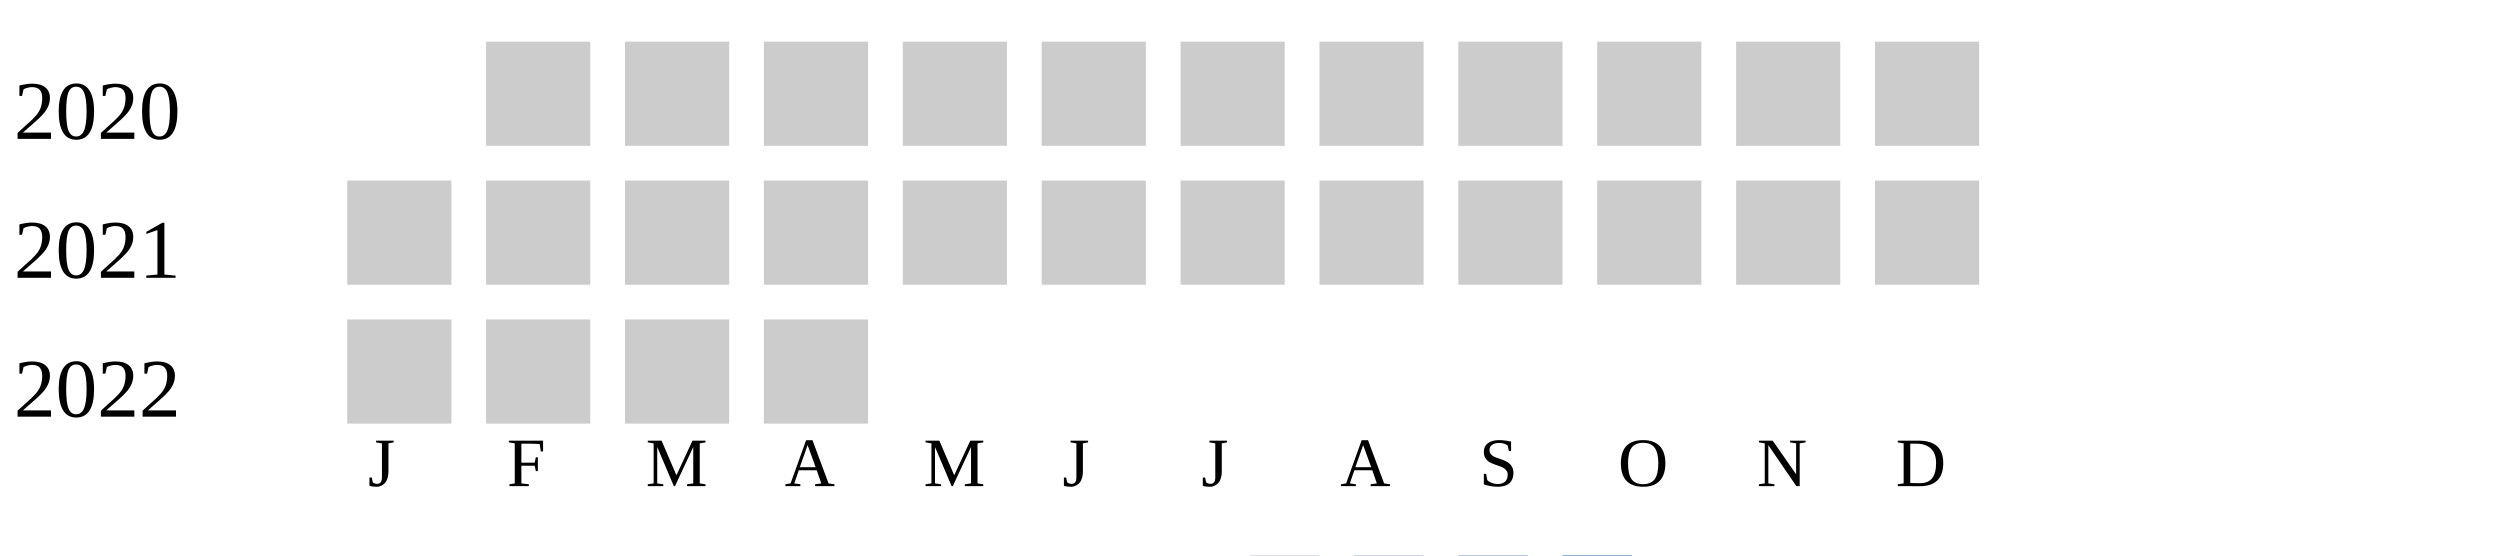
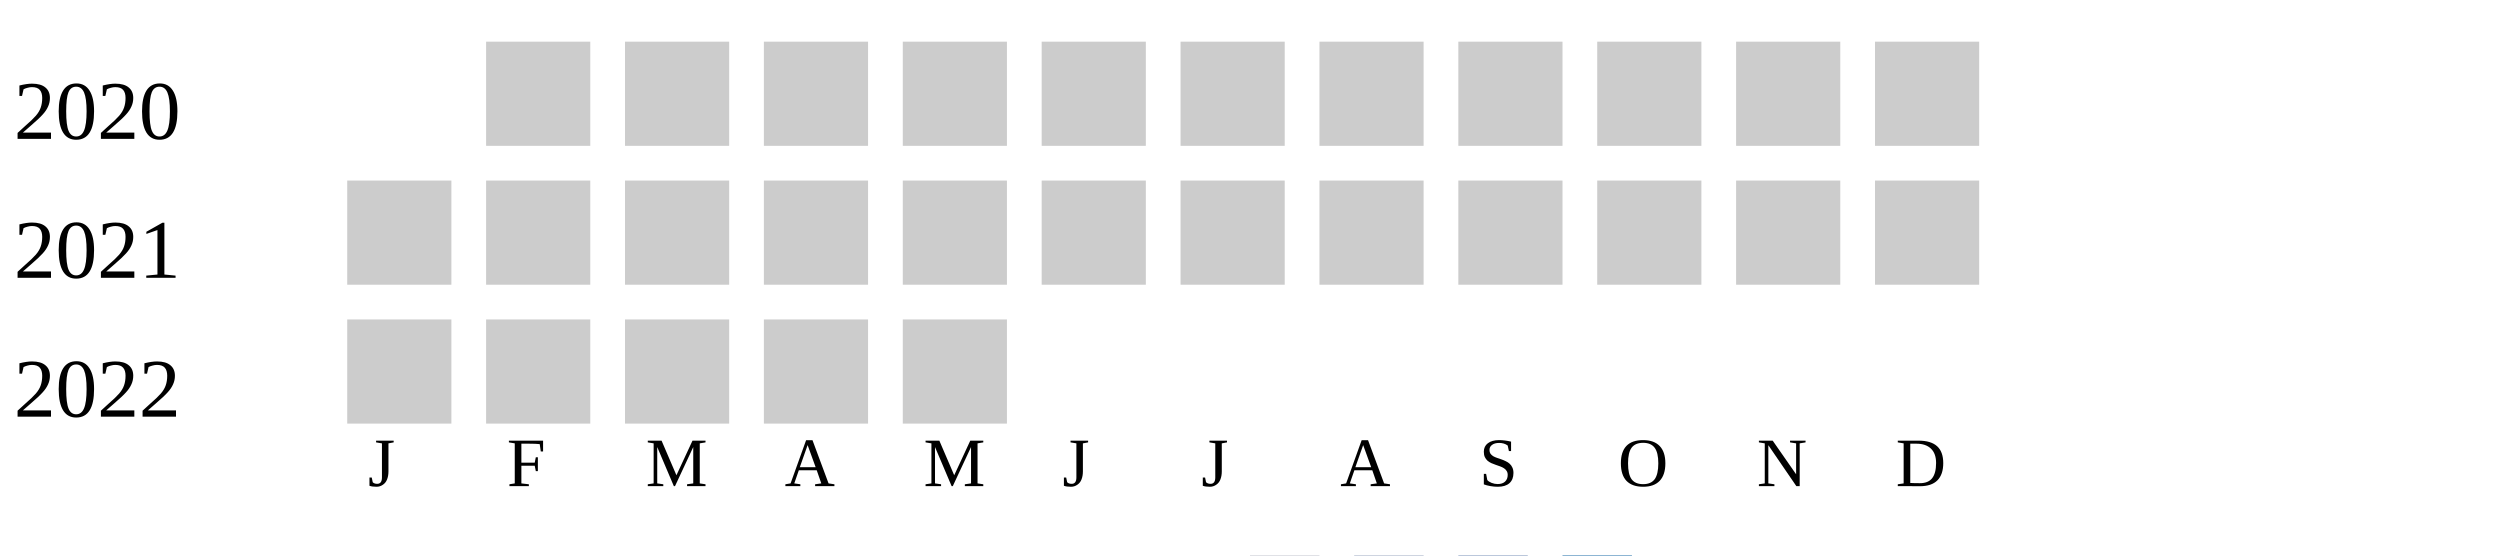
<svg xmlns="http://www.w3.org/2000/svg" width="360" height="80">
  <g transform="translate(0 0)">
    <text x="2" y="20">2020</text>
    <rect x="70" y="6" width="15" height="15" fill="#cccccc" />
    <rect x="90" y="6" width="15" height="15" fill="#cccccc" />
    <rect x="110" y="6" width="15" height="15" fill="#cccccc" />
    <rect x="130" y="6" width="15" height="15" fill="#cccccc" />
    <rect x="150" y="6" width="15" height="15" fill="#cccccc" />
    <rect x="170" y="6" width="15" height="15" fill="#cccccc" />
    <rect x="190" y="6" width="15" height="15" fill="#cccccc" />
    <rect x="210" y="6" width="15" height="15" fill="#cccccc" />
    <rect x="230" y="6" width="15" height="15" fill="#cccccc" />
    <rect x="250" y="6" width="15" height="15" fill="#cccccc" />
    <rect x="270" y="6" width="15" height="15" fill="#cccccc" />
  </g>
  <g transform="translate(0 20)">
    <text x="2" y="20">2021</text>
    <rect x="50" y="6" width="15" height="15" fill="#cccccc" />
    <rect x="70" y="6" width="15" height="15" fill="#cccccc" />
    <rect x="90" y="6" width="15" height="15" fill="#cccccc" />
    <rect x="110" y="6" width="15" height="15" fill="#cccccc" />
    <rect x="130" y="6" width="15" height="15" fill="#cccccc" />
    <rect x="150" y="6" width="15" height="15" fill="#cccccc" />
    <rect x="170" y="6" width="15" height="15" fill="#cccccc" />
    <rect x="190" y="6" width="15" height="15" fill="#cccccc" />
    <rect x="210" y="6" width="15" height="15" fill="#cccccc" />
    <rect x="230" y="6" width="15" height="15" fill="#cccccc" />
    <rect x="250" y="6" width="15" height="15" fill="#cccccc" />
    <rect x="270" y="6" width="15" height="15" fill="#cccccc" />
  </g>
  <g transform="translate(0 40)">
    <text x="2" y="20">2022</text>
    <rect x="50" y="6" width="15" height="15" fill="#cccccc" />
    <rect x="70" y="6" width="15" height="15" fill="#cccccc" />
    <rect x="90" y="6" width="15" height="15" fill="#cccccc" />
    <rect x="110" y="6" width="15" height="15" fill="#cccccc" />
+     <rect x="130" y="6" width="15" height="15" fill="#cccccc" />
  </g>
  <text style="font-size: 10px; text-align: center" x="53" y="70">J</text>
  <text style="font-size: 10px; text-align: center" x="73" y="70">F</text>
  <text style="font-size: 10px; text-align: center" x="93" y="70">M</text>
  <text style="font-size: 10px; text-align: center" x="113" y="70">A</text>
  <text style="font-size: 10px; text-align: center" x="133" y="70">M</text>
  <text style="font-size: 10px; text-align: center" x="153" y="70">J</text>
  <text style="font-size: 10px; text-align: center" x="173" y="70">J</text>
  <text style="font-size: 10px; text-align: center" x="193" y="70">A</text>
  <text style="font-size: 10px; text-align: center" x="213" y="70">S</text>
  <text style="font-size: 10px; text-align: center" x="233" y="70">O</text>
  <text style="font-size: 10px; text-align: center" x="253" y="70">N</text>
  <text style="font-size: 10px; text-align: center" x="273" y="70">D</text>
  <text style="font-size: 10px;" x="155" y="89">Less</text>
  <rect fill="#b9bdc6" width="10" height="10" x="180" y="80" />
  <rect fill="#919fba" width="10" height="10" x="195" y="80" />
  <rect fill="#6882ae" width="10" height="10" x="210" y="80" />
  <rect fill="#005a9c" width="10" height="10" x="225" y="80" />
  <text x="240" y="89" style="font-size: 10px;">More</text>
</svg>
